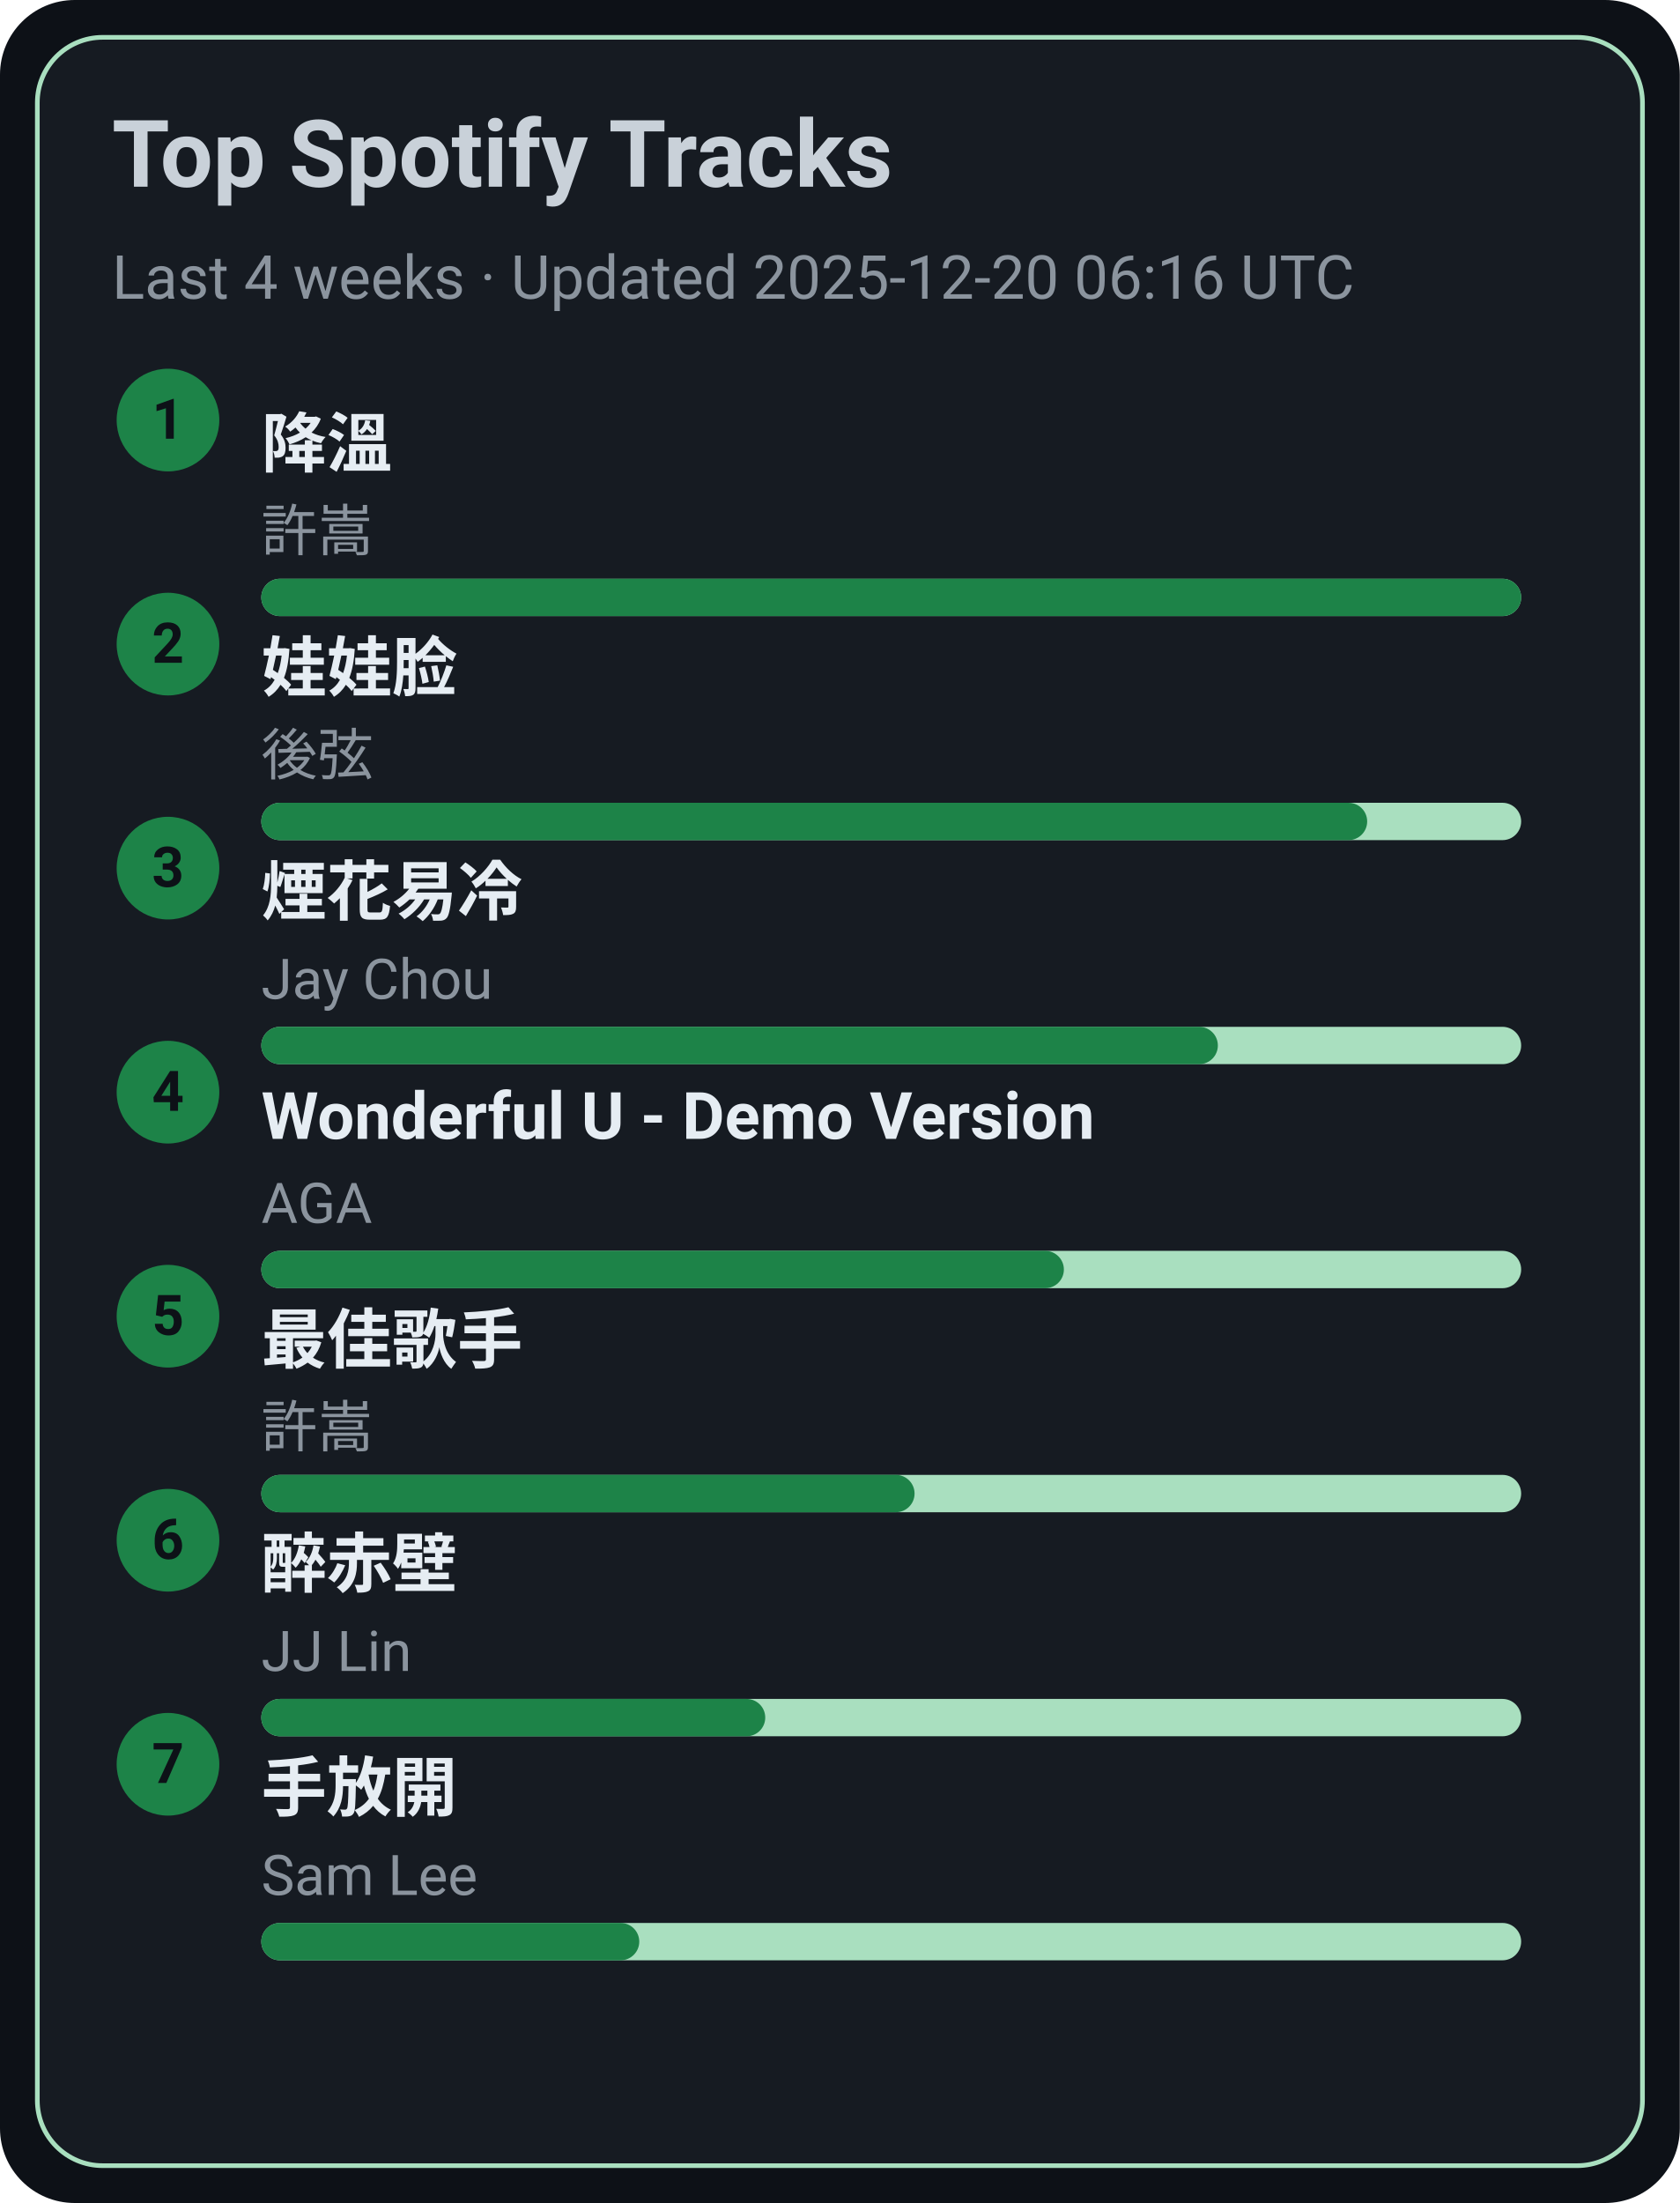
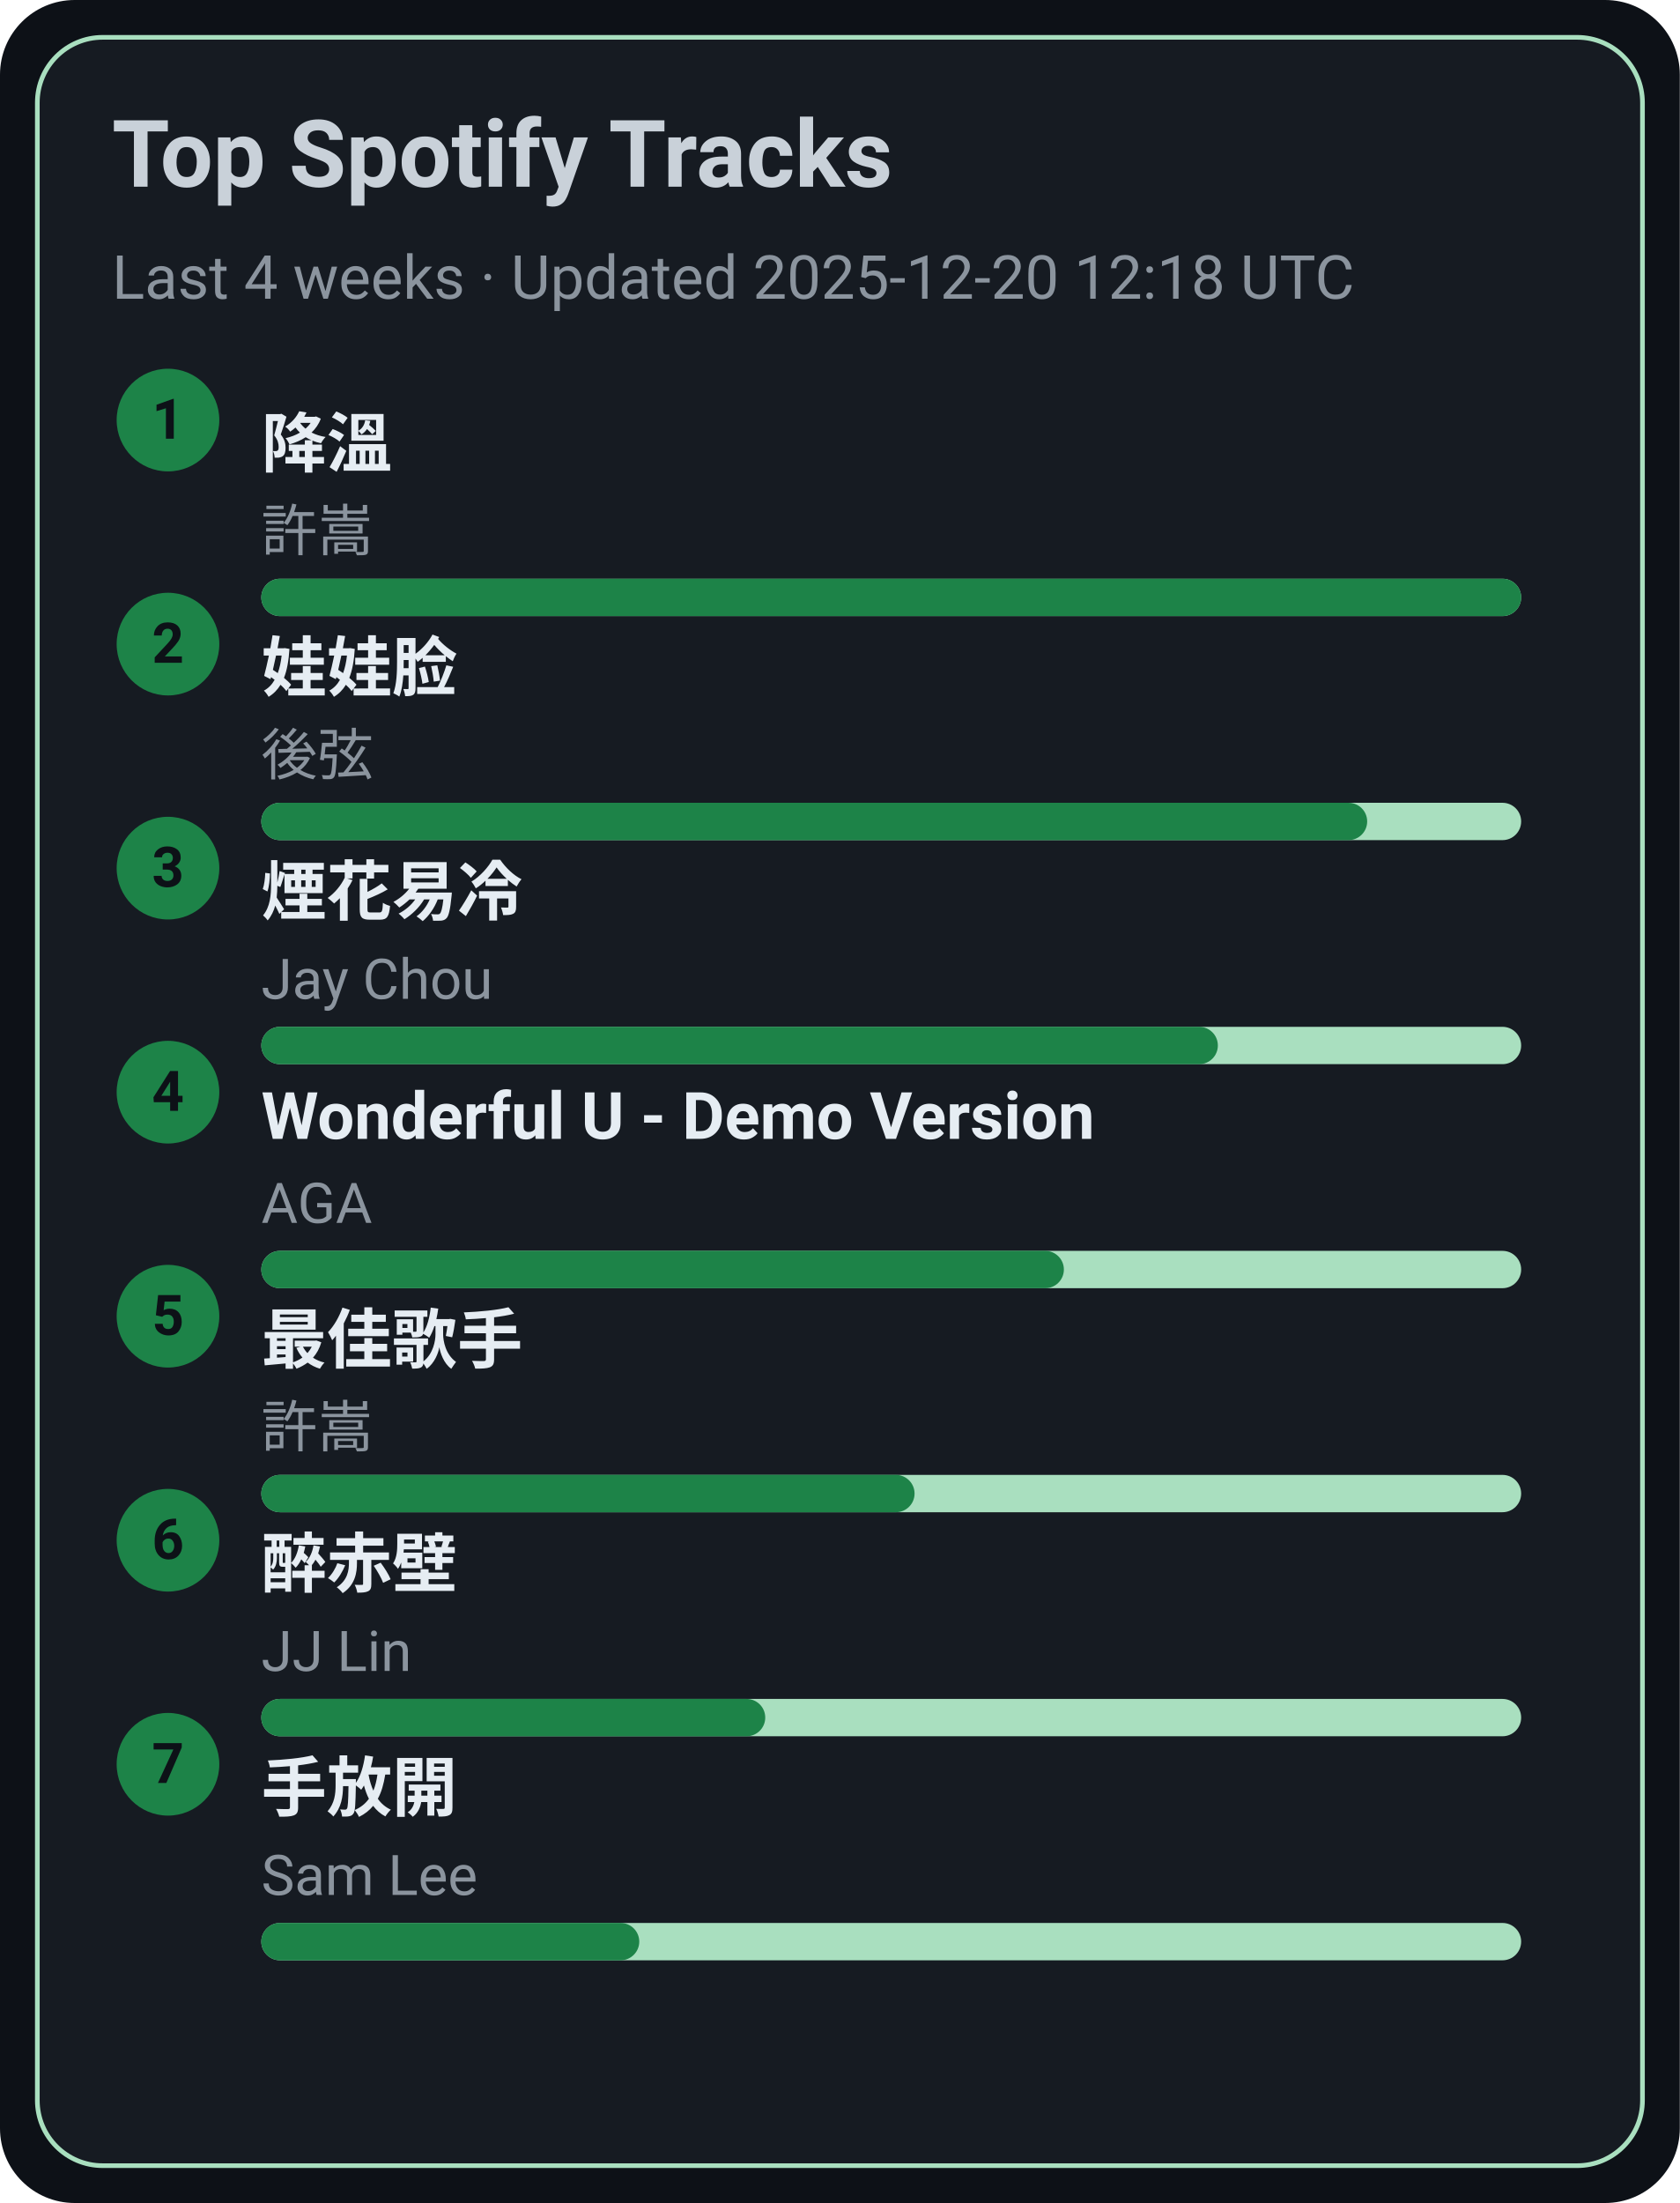
<svg xmlns="http://www.w3.org/2000/svg" width="360" height="472" viewBox="0 0 360 472">
  <style>text{font-family:-apple-system,BlinkMacSystemFont,Segoe UI,Roboto,Ubuntu,Helvetica Neue,Arial,Noto Sans,sans-serif}</style>
  <rect width="360" height="472" rx="16" fill="#0d1117" />
  <rect x="8" y="8" width="344" height="456" rx="14" fill="#161b22" stroke="#A9DFBF" />
  <text x="24" y="40" font-size="20" fill="#c9d1d9" font-weight="600">Top Spotify Tracks</text>
-   <text x="24" y="64" font-size="13" fill="#8b949e">Last 4 weeks · Updated 2025-12-20 06:16 UTC</text>
+   <text x="24" y="64" font-size="13" fill="#8b949e">Last 4 weeks · Updated 2025-12-20 12:18 UTC</text>
  <circle cx="36" cy="90" r="11" fill="#1D8348" />
  <text x="36" y="94" text-anchor="middle" font-size="12" fill="#0d1117" font-weight="700">1</text>
  <a href="https://open.spotify.com/track/2q9uhrOfyOnBa3oWR1PfYT" target="_blank" rel="noopener noreferrer">
    <text x="56" y="100" font-size="14" fill="#e6edf3" font-weight="600">降溫</text>
  </a>
  <text x="56" y="118" font-size="12" fill="#8b949e">許嵩</text>
  <rect x="56" y="124" width="270" height="8" rx="4" fill="#A9DFBF" />
  <rect x="56" y="124" width="270" height="8" rx="4" fill="#1D8348" />
  <circle cx="36" cy="138" r="11" fill="#1D8348" />
  <text x="36" y="142" text-anchor="middle" font-size="12" fill="#0d1117" font-weight="700">2</text>
  <a href="https://open.spotify.com/track/08ouEICweFmqfgPJnRIQkE" target="_blank" rel="noopener noreferrer">
    <text x="56" y="148" font-size="14" fill="#e6edf3" font-weight="600">娃娃脸</text>
  </a>
  <text x="56" y="166" font-size="12" fill="#8b949e">後弦</text>
  <rect x="56" y="172" width="270" height="8" rx="4" fill="#A9DFBF" />
  <rect x="56" y="172" width="237" height="8" rx="4" fill="#1D8348" />
  <circle cx="36" cy="186" r="11" fill="#1D8348" />
  <text x="36" y="190" text-anchor="middle" font-size="12" fill="#0d1117" font-weight="700">3</text>
  <a href="https://open.spotify.com/track/24beWW0pQCJEF3IVSpIryu" target="_blank" rel="noopener noreferrer">
    <text x="56" y="196" font-size="14" fill="#e6edf3" font-weight="600">煙花易冷</text>
  </a>
  <text x="56" y="214" font-size="12" fill="#8b949e">Jay Chou</text>
  <rect x="56" y="220" width="270" height="8" rx="4" fill="#A9DFBF" />
  <rect x="56" y="220" width="205" height="8" rx="4" fill="#1D8348" />
  <circle cx="36" cy="234" r="11" fill="#1D8348" />
  <text x="36" y="238" text-anchor="middle" font-size="12" fill="#0d1117" font-weight="700">4</text>
  <a href="https://open.spotify.com/track/2eSNpIOFoi1Q8wxw6CycXJ" target="_blank" rel="noopener noreferrer">
    <text x="56" y="244" font-size="14" fill="#e6edf3" font-weight="600">Wonderful U - Demo Version</text>
  </a>
  <text x="56" y="262" font-size="12" fill="#8b949e">AGA</text>
  <rect x="56" y="268" width="270" height="8" rx="4" fill="#A9DFBF" />
  <rect x="56" y="268" width="172" height="8" rx="4" fill="#1D8348" />
  <circle cx="36" cy="282" r="11" fill="#1D8348" />
  <text x="36" y="286" text-anchor="middle" font-size="12" fill="#0d1117" font-weight="700">5</text>
  <a href="https://open.spotify.com/track/1tXkID53w0fBaY5p3MjNxN" target="_blank" rel="noopener noreferrer">
    <text x="56" y="292" font-size="14" fill="#e6edf3" font-weight="600">最佳歌手</text>
  </a>
  <text x="56" y="310" font-size="12" fill="#8b949e">許嵩</text>
  <rect x="56" y="316" width="270" height="8" rx="4" fill="#A9DFBF" />
  <rect x="56" y="316" width="140" height="8" rx="4" fill="#1D8348" />
  <circle cx="36" cy="330" r="11" fill="#1D8348" />
  <text x="36" y="334" text-anchor="middle" font-size="12" fill="#0d1117" font-weight="700">6</text>
  <a href="https://open.spotify.com/track/69lAYqbyHL1A0gctdLd9WV" target="_blank" rel="noopener noreferrer">
    <text x="56" y="340" font-size="14" fill="#e6edf3" font-weight="600">醉赤壁</text>
  </a>
  <text x="56" y="358" font-size="12" fill="#8b949e">JJ Lin</text>
  <rect x="56" y="364" width="270" height="8" rx="4" fill="#A9DFBF" />
  <rect x="56" y="364" width="108" height="8" rx="4" fill="#1D8348" />
  <circle cx="36" cy="378" r="11" fill="#1D8348" />
  <text x="36" y="382" text-anchor="middle" font-size="12" fill="#0d1117" font-weight="700">7</text>
  <a href="https://open.spotify.com/track/2Dd9EXYXI2NNrLG61OtWQv" target="_blank" rel="noopener noreferrer">
    <text x="56" y="388" font-size="14" fill="#e6edf3" font-weight="600">手放開</text>
  </a>
  <text x="56" y="406" font-size="12" fill="#8b949e">Sam Lee</text>
  <rect x="56" y="412" width="270" height="8" rx="4" fill="#A9DFBF" />
  <rect x="56" y="412" width="81" height="8" rx="4" fill="#1D8348" />
</svg>
